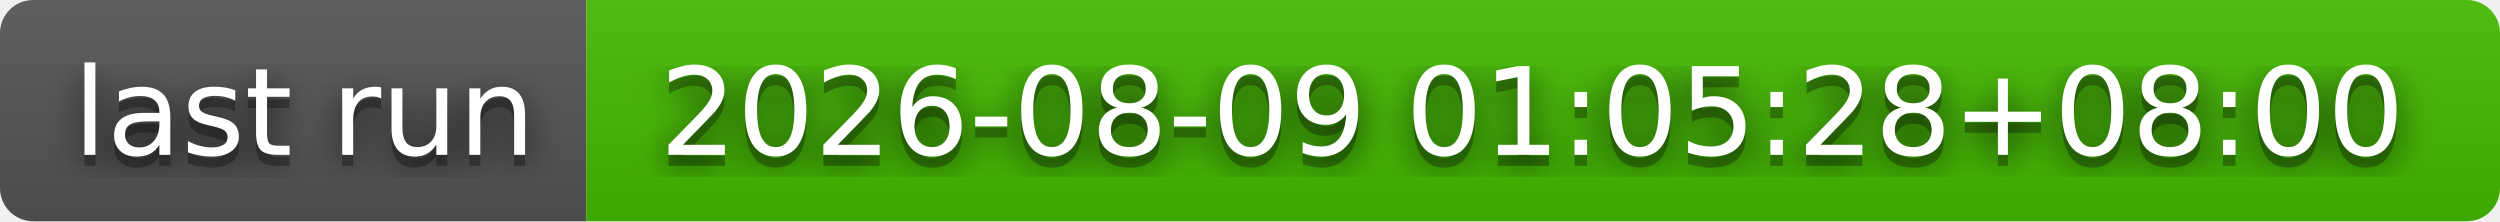
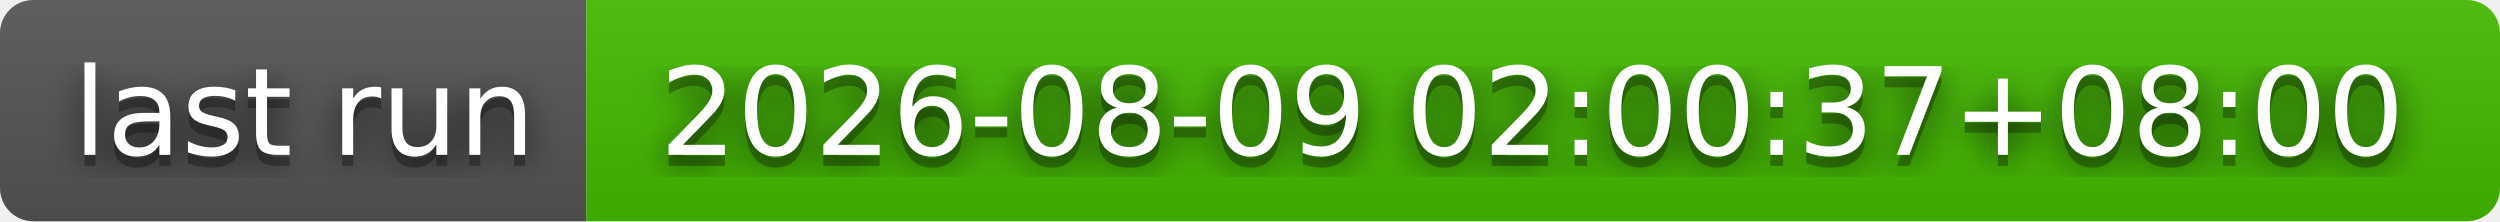
- <svg xmlns="http://www.w3.org/2000/svg" width="226" height="20" role="img" aria-label="last run: 2026-08-09 01:05:28+08:00">
+ <svg xmlns="http://www.w3.org/2000/svg" width="226" height="20" role="img" aria-label="last run: 2026-08-09 02:00:37+08:00">
  <filter id="blur">
    <feGaussianBlur stdDeviation="16" />
  </filter>
  <linearGradient id="s" x2="0" y2="100%">
    <stop offset="0" stop-color="#bbb" stop-opacity=".1" />
    <stop offset="1" stop-opacity=".1" />
  </linearGradient>
  <clipPath id="r">
    <rect width="226" height="20" rx="3" />
  </clipPath>
  <g clip-path="url(#r)">
    <rect width="53" height="20" fill="#555" />
    <rect x="53" width="173" height="20" fill="#4b0" />
    <rect width="226" height="20" fill="url(#s)" />
  </g>
  <g fill="#fff" text-anchor="middle" font-family="Verdana,Geneva,DejaVu Sans,sans-serif" text-rendering="geometricPrecision" font-size="110">
    <g transform="scale(.1)">
      <g aria-hidden="true" fill="#010101">
        <text x="275" y="150" fill-opacity=".8" filter="url(#blur)" textLength="430">last run</text>
        <text x="275" y="150" fill-opacity=".3" textLength="430">last run</text>
      </g>
      <text x="275" y="140" textLength="430">last run</text>
    </g>
    <g transform="scale(.1)">
      <g aria-hidden="true" fill="#010101">
-         <text x="1385" y="150" fill-opacity=".8" filter="url(#blur)" textLength="1630">2026-08-09 01:05:28+08:00</text>
-         <text x="1385" y="150" fill-opacity=".3" textLength="1630">2026-08-09 01:05:28+08:00</text>
+         <text x="1385" y="150" fill-opacity=".8" filter="url(#blur)" textLength="1630">2026-08-09 02:00:37+08:00</text>
+         <text x="1385" y="150" fill-opacity=".3" textLength="1630">2026-08-09 02:00:37+08:00</text>
      </g>
-       <text x="1385" y="140" textLength="1630">2026-08-09 01:05:28+08:00</text>
+       <text x="1385" y="140" textLength="1630">2026-08-09 02:00:37+08:00</text>
    </g>
  </g>
</svg>
